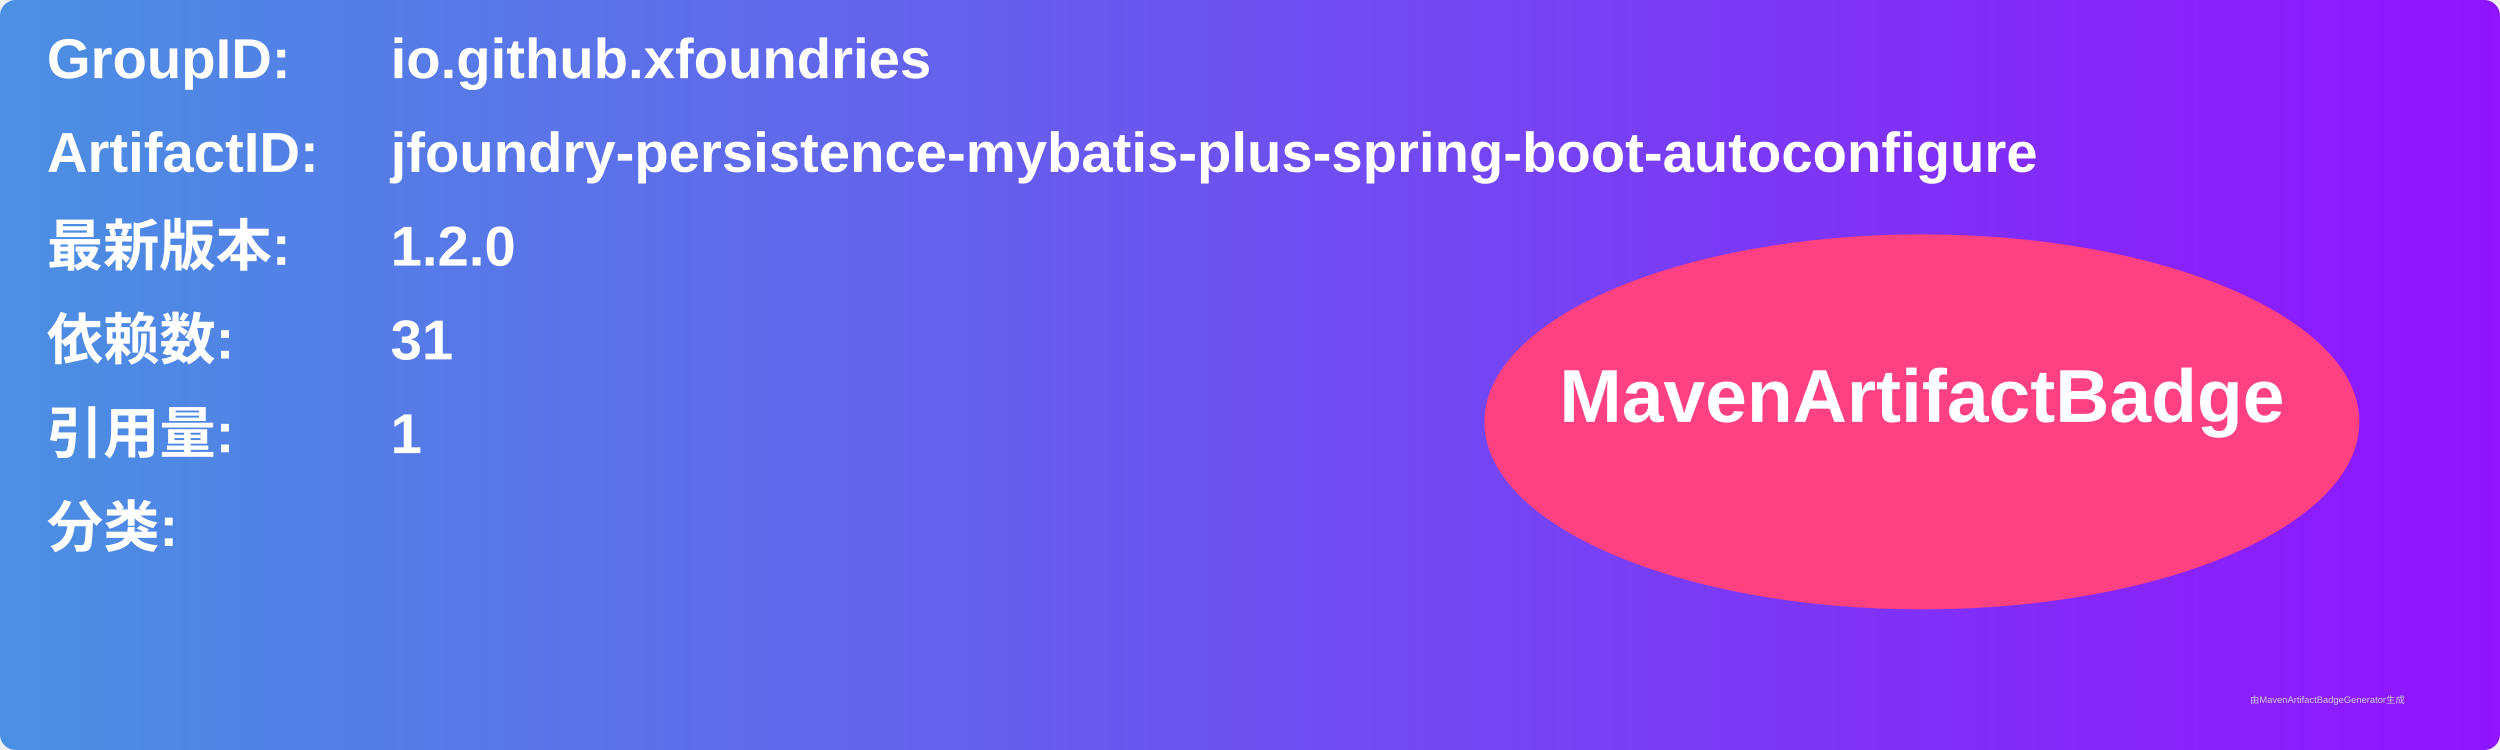
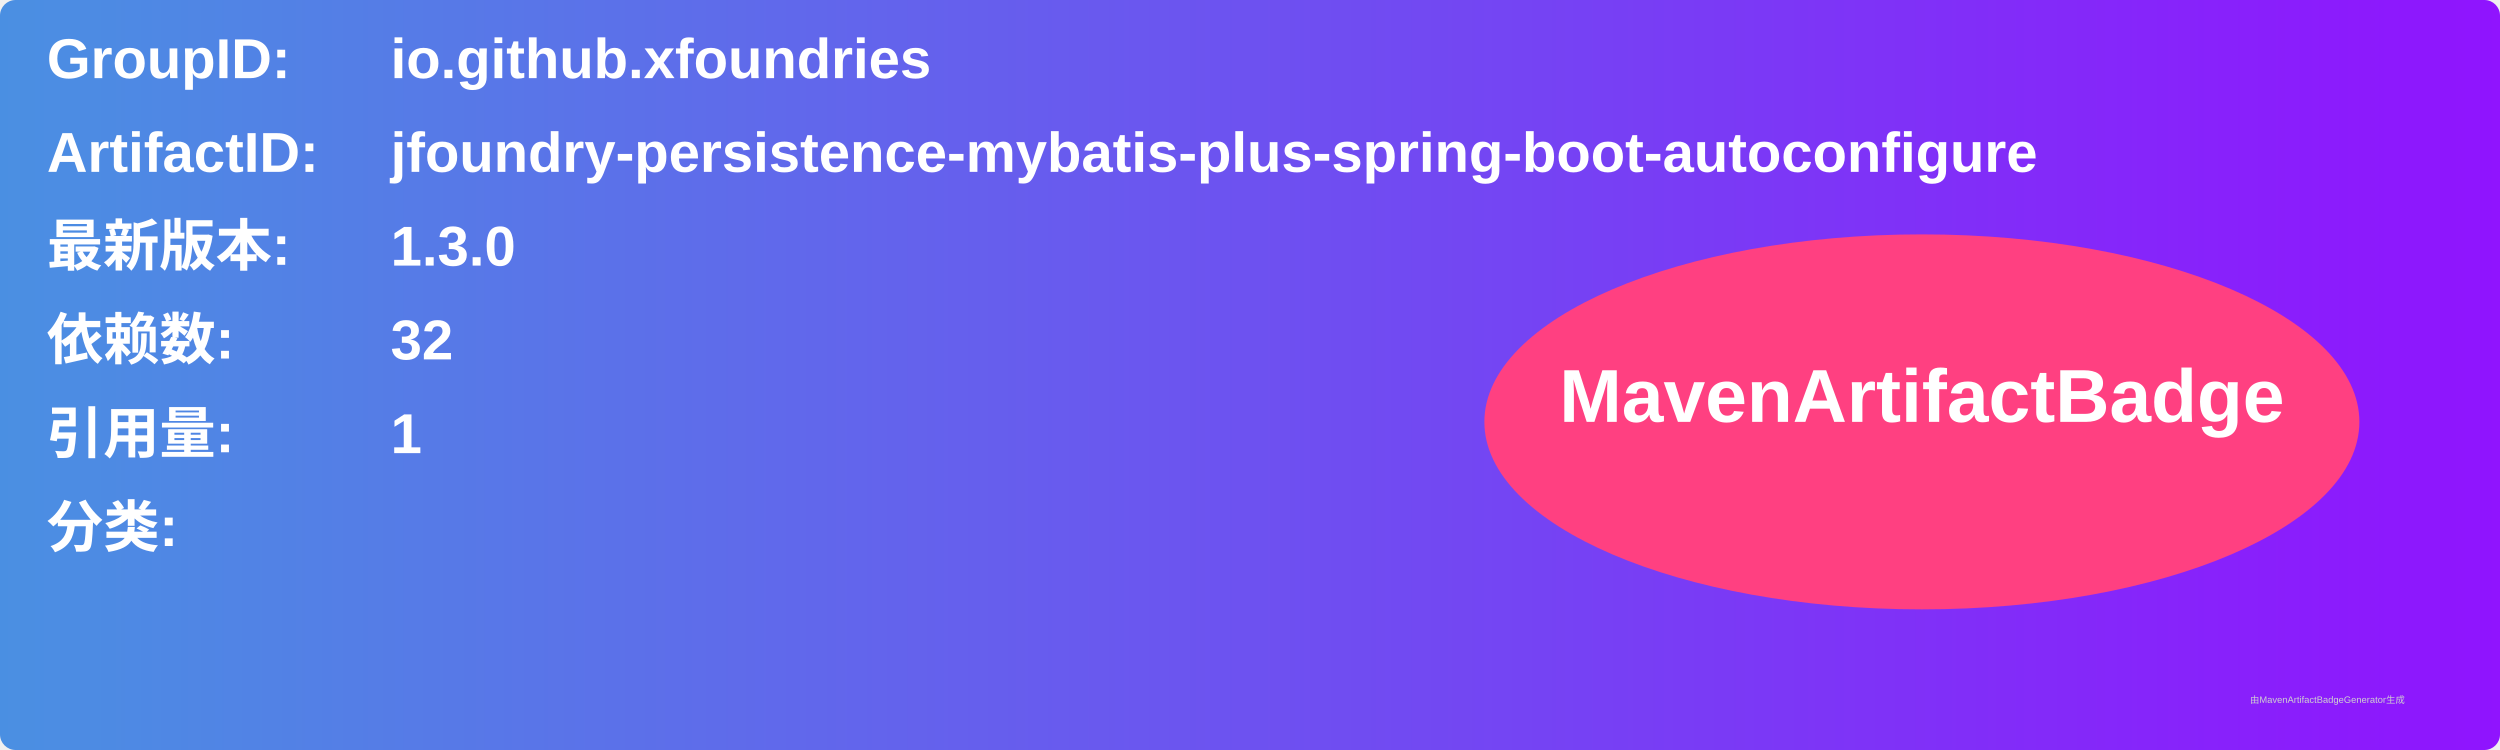
<svg xmlns="http://www.w3.org/2000/svg" width="800" height="240" viewBox="0 0 800 240">
  <linearGradient id="grad" x1="0%" y1="0%" x2="100%" y2="0%">
    <stop offset="0%" stop-color="#4a90e2" />
    <stop offset="100%" stop-color="#9013fe" />
  </linearGradient>
  <rect width="100%" height="100%" rx="5" ry="5" fill="url(#grad)" />
  <g transform="translate(15, 15)">
    <text x="0" y="10" font-family="Arial" font-size="18" fill="white" font-weight="bold" width="260">GroupID:</text>
    <text x="110" y="10" font-family="Arial" font-size="18" fill="white" font-weight="bold" width="460">io.github.xfoundries</text>
    <text x="0" y="40" font-family="Arial" font-size="18" fill="white" font-weight="bold" width="260">ArtifactID:</text>
    <text x="110" y="40" font-family="Arial" font-size="18" fill="white" font-weight="bold" width="460">jfoundry-persistence-mybatis-plus-spring-boot-autoconfigure</text>
    <text x="0" y="70" font-family="Arial" font-size="18" fill="white" font-weight="bold">最新版本:</text>
    <text x="110" y="70" font-family="Arial" font-size="18" fill="white" font-weight="bold">
-       <tspan font-weight="bold">1.2.0</tspan>
+       <tspan font-weight="bold">1.3.0</tspan>
    </text>
    <text x="0" y="100" font-family="Arial" font-size="18" fill="white" font-weight="bold">依赖数: </text>
    <text x="110" y="100" font-family="Arial" font-size="18" fill="white">
-       <tspan font-weight="bold">31</tspan>
+       <tspan font-weight="bold">32</tspan>
    </text>
    <text x="0" y="130" font-family="Arial" font-size="18" fill="white" font-weight="bold">引用量: </text>
    <text x="110" y="130" font-family="Arial" font-size="18" fill="white">
      <tspan font-weight="bold">1</tspan>
    </text>
    <text x="0" y="160" font-family="Arial" font-size="18" fill="white" font-weight="bold">分类:</text>
    <text x="10" y="190" font-family="Arial" font-size="10" fill="white">
      <tspan font-weight="bold" />
    </text>
    <ellipse cx="600" cy="120" rx="140" ry="60" fill="#ff4081" />
    <text x="600" y="120" text-anchor="middle" font-family="Arial" font-size="24" fill="white" font-weight="bold">MavenArtifactBadge</text>
  </g>
  <text x="720" y="225" font-family="Arial" font-size="3" fill="#d0d0d0">由MavenArtifactBadgeGenerator生成</text>
</svg>
